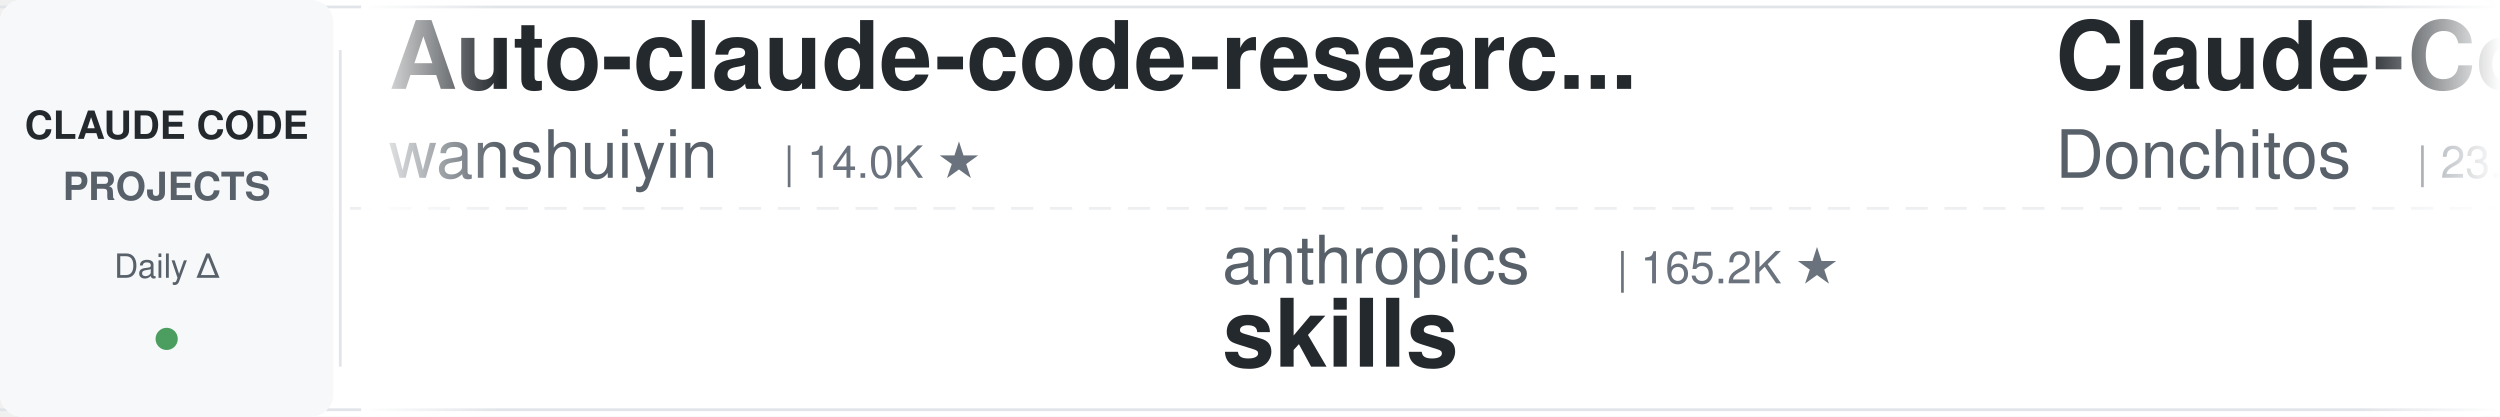
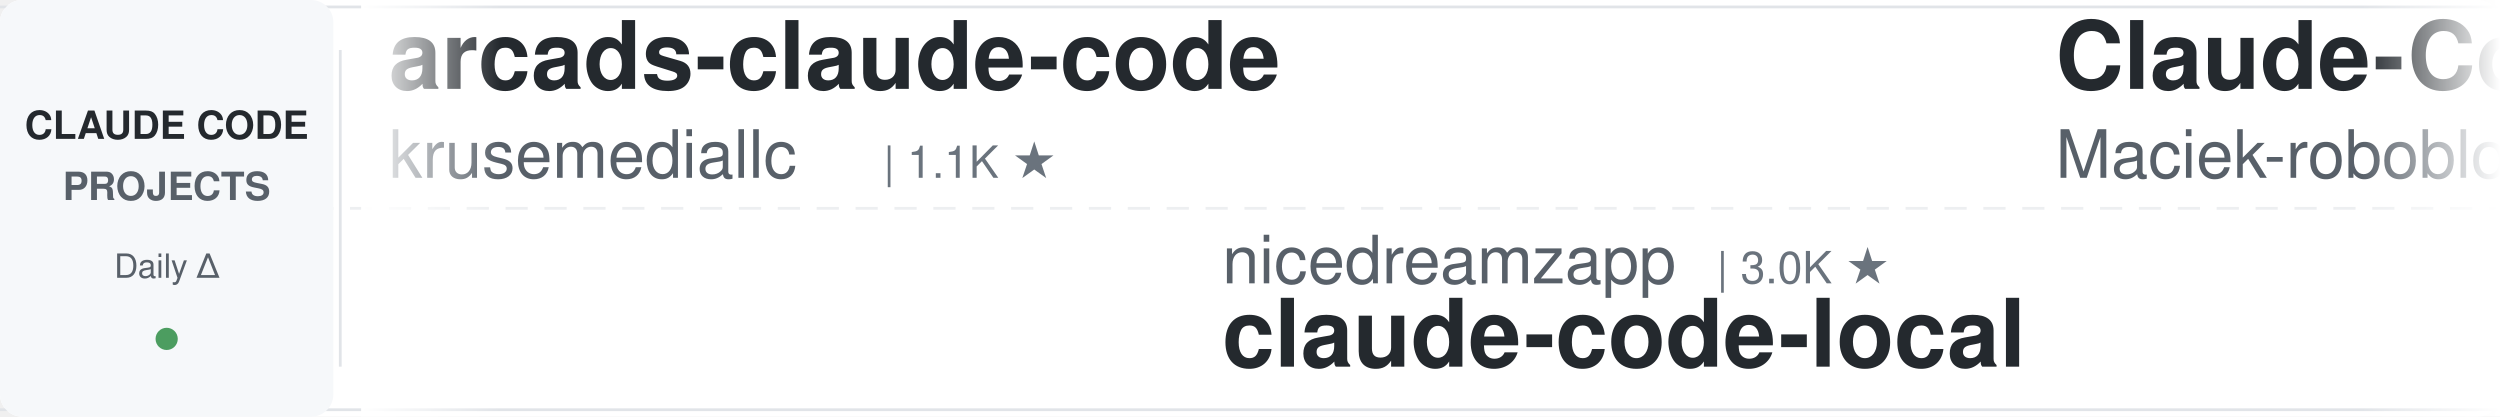
<svg xmlns="http://www.w3.org/2000/svg" width="900" height="150">
  <defs>
    <linearGradient id="leftFade" x1="0%" y1="0%" x2="100%" y2="0%">
      <stop offset="0%" style="stop-color:#ffffff;stop-opacity:1" />
      <stop offset="100%" style="stop-color:#ffffff;stop-opacity:0" />
    </linearGradient>
    <linearGradient id="rightFade" x1="0%" y1="0%" x2="100%" y2="0%">
      <stop offset="0%" style="stop-color:#ffffff;stop-opacity:0" />
      <stop offset="100%" style="stop-color:#ffffff;stop-opacity:1" />
    </linearGradient>
  </defs>
  <rect width="900" height="150" fill="#ffffff" rx="8" />
  <rect x="0" y="2" width="900" height="1" fill="#e1e4e8" />
  <rect x="0" y="147" width="900" height="1" fill="#e1e4e8" />
  <line x1="0" y1="75" x2="900" y2="75" stroke="#e1e4e8" stroke-width="1" stroke-dasharray="8 6" opacity="0.6" />
  <rect x="0" y="0" width="120" height="150" fill="#f6f8fa" rx="8" />
  <text x="60" y="50" font-family="-apple-system, BlinkMacSystemFont, 'Segoe UI', Helvetica, Arial, sans-serif" font-size="14" font-weight="600" fill="#24292e" text-anchor="middle">CLAUDE CODE</text>
  <text x="60" y="72" font-family="-apple-system, BlinkMacSystemFont, 'Segoe UI', Helvetica, Arial, sans-serif" font-size="14" font-weight="600" fill="#586069" text-anchor="middle">PROJECTS</text>
  <text x="60" y="100" font-family="-apple-system, BlinkMacSystemFont, 'Segoe UI', Helvetica, Arial, sans-serif" font-size="12" font-weight="500" fill="#586069" text-anchor="middle">Daily Δ</text>
  <circle cx="60" cy="122" r="4" fill="#22863a" opacity="0.8" />
  <rect x="122" y="18" width="1" height="114" fill="#e1e4e8" />
  <clipPath id="tickerClip">
    <rect x="130" y="0" width="770" height="150" />
  </clipPath>
  <g clip-path="url(#tickerClip)">
    <g id="tickerItems">
      <animateTransform attributeName="transform" attributeType="XML" type="translate" from="0 0" to="-3000 0" dur="54s" repeatCount="indefinite" />
      <g transform="translate(0, 0)">
-         <text x="140" y="32" font-family="-apple-system, BlinkMacSystemFont, 'Segoe UI', Helvetica, Arial, sans-serif" font-size="34" font-weight="600" fill="#24292e">Auto-claude-code-researc...</text>
-         <text x="140" y="64" font-family="-apple-system, BlinkMacSystemFont, 'Segoe UI', Helvetica, Arial, sans-serif" font-size="24" font-weight="400" fill="#586069">wanshuiyin</text>
-         <text x="282" y="64" font-family="-apple-system, BlinkMacSystemFont, 'Segoe UI', Helvetica, Arial, sans-serif" font-size="16" font-weight="500" fill="#6a737d">| 14.0K ★</text>
+         <text x="140" y="32" font-family="-apple-system, BlinkMacSystemFont, 'Segoe UI', Helvetica, Arial, sans-serif" font-size="34" font-weight="600" fill="#24292e">arcads-claude-code</text>
+         <text x="140" y="64" font-family="-apple-system, BlinkMacSystemFont, 'Segoe UI', Helvetica, Arial, sans-serif" font-size="24" font-weight="400" fill="#586069">krusemediallc</text>
+         <text x="318" y="64" font-family="-apple-system, BlinkMacSystemFont, 'Segoe UI', Helvetica, Arial, sans-serif" font-size="16" font-weight="500" fill="#6a737d">| 1.1K ★</text>
      </g>
      <g transform="translate(300, 0)">
-         <text x="140" y="102" font-family="-apple-system, BlinkMacSystemFont, 'Segoe UI', Helvetica, Arial, sans-serif" font-size="24" font-weight="400" fill="#586069">anthropics</text>
-         <text x="282" y="102" font-family="-apple-system, BlinkMacSystemFont, 'Segoe UI', Helvetica, Arial, sans-serif" font-size="16" font-weight="500" fill="#6a737d">| 165.2K ★</text>
-         <text x="140" y="132" font-family="-apple-system, BlinkMacSystemFont, 'Segoe UI', Helvetica, Arial, sans-serif" font-size="34" font-weight="600" fill="#24292e">skills</text>
+         <text x="140" y="102" font-family="-apple-system, BlinkMacSystemFont, 'Segoe UI', Helvetica, Arial, sans-serif" font-size="24" font-weight="400" fill="#586069">nicedreamzapp</text>
+         <text x="318" y="102" font-family="-apple-system, BlinkMacSystemFont, 'Segoe UI', Helvetica, Arial, sans-serif" font-size="16" font-weight="500" fill="#6a737d">| 3.0K ★</text>
+         <text x="140" y="132" font-family="-apple-system, BlinkMacSystemFont, 'Segoe UI', Helvetica, Arial, sans-serif" font-size="34" font-weight="600" fill="#24292e">claude-code-local</text>
      </g>
      <g transform="translate(600, 0)">
-         <text x="140" y="32" font-family="-apple-system, BlinkMacSystemFont, 'Segoe UI', Helvetica, Arial, sans-serif" font-size="34" font-weight="600" fill="#24292e">Claude-Code-Game-Studios</text>
-         <text x="140" y="64" font-family="-apple-system, BlinkMacSystemFont, 'Segoe UI', Helvetica, Arial, sans-serif" font-size="24" font-weight="400" fill="#586069">Donchitos</text>
-         <text x="270" y="64" font-family="-apple-system, BlinkMacSystemFont, 'Segoe UI', Helvetica, Arial, sans-serif" font-size="16" font-weight="500" fill="#6a737d">| 23.5K ★</text>
+         <text x="140" y="32" font-family="-apple-system, BlinkMacSystemFont, 'Segoe UI', Helvetica, Arial, sans-serif" font-size="34" font-weight="600" fill="#24292e">Claude-Code-Usage-Monito...</text>
+         <text x="140" y="64" font-family="-apple-system, BlinkMacSystemFont, 'Segoe UI', Helvetica, Arial, sans-serif" font-size="24" font-weight="400" fill="#586069">Maciek-roboblog</text>
+         <text x="342" y="64" font-family="-apple-system, BlinkMacSystemFont, 'Segoe UI', Helvetica, Arial, sans-serif" font-size="16" font-weight="500" fill="#6a737d">| 8.5K ★</text>
      </g>
      <g transform="translate(900, 0)">
-         <text x="140" y="102" font-family="-apple-system, BlinkMacSystemFont, 'Segoe UI', Helvetica, Arial, sans-serif" font-size="24" font-weight="400" fill="#586069">ykdojo</text>
-         <text x="234" y="102" font-family="-apple-system, BlinkMacSystemFont, 'Segoe UI', Helvetica, Arial, sans-serif" font-size="16" font-weight="500" fill="#6a737d">| 9.5K ★</text>
-         <text x="140" y="132" font-family="-apple-system, BlinkMacSystemFont, 'Segoe UI', Helvetica, Arial, sans-serif" font-size="34" font-weight="600" fill="#24292e">claude-code-tips</text>
+         <text x="140" y="102" font-family="-apple-system, BlinkMacSystemFont, 'Segoe UI', Helvetica, Arial, sans-serif" font-size="24" font-weight="400" fill="#586069">Alishahryar1</text>
+         <text x="306" y="102" font-family="-apple-system, BlinkMacSystemFont, 'Segoe UI', Helvetica, Arial, sans-serif" font-size="16" font-weight="500" fill="#6a737d">| 43.1K ★</text>
+         <text x="140" y="132" font-family="-apple-system, BlinkMacSystemFont, 'Segoe UI', Helvetica, Arial, sans-serif" font-size="34" font-weight="600" fill="#24292e">free-claude-code</text>
      </g>
      <g transform="translate(1200, 0)">
-         <text x="140" y="32" font-family="-apple-system, BlinkMacSystemFont, 'Segoe UI', Helvetica, Arial, sans-serif" font-size="34" font-weight="600" fill="#24292e">ECC</text>
-         <text x="140" y="64" font-family="-apple-system, BlinkMacSystemFont, 'Segoe UI', Helvetica, Arial, sans-serif" font-size="24" font-weight="400" fill="#586069">affaan-m</text>
-         <text x="258" y="64" font-family="-apple-system, BlinkMacSystemFont, 'Segoe UI', Helvetica, Arial, sans-serif" font-size="16" font-weight="500" fill="#6a737d">| 236.1K ★</text>
+         <text x="140" y="32" font-family="-apple-system, BlinkMacSystemFont, 'Segoe UI', Helvetica, Arial, sans-serif" font-size="34" font-weight="600" fill="#24292e">Claude-Code-Source-Study</text>
+         <text x="140" y="64" font-family="-apple-system, BlinkMacSystemFont, 'Segoe UI', Helvetica, Arial, sans-serif" font-size="24" font-weight="400" fill="#586069">luyao618</text>
+         <text x="258" y="64" font-family="-apple-system, BlinkMacSystemFont, 'Segoe UI', Helvetica, Arial, sans-serif" font-size="16" font-weight="500" fill="#6a737d">| 1.6K ★</text>
      </g>
      <g transform="translate(1500, 0)">
-         <text x="140" y="102" font-family="-apple-system, BlinkMacSystemFont, 'Segoe UI', Helvetica, Arial, sans-serif" font-size="24" font-weight="400" fill="#586069">shanraisshan</text>
-         <text x="306" y="102" font-family="-apple-system, BlinkMacSystemFont, 'Segoe UI', Helvetica, Arial, sans-serif" font-size="16" font-weight="500" fill="#6a737d">| 63.8K ★</text>
-         <text x="140" y="132" font-family="-apple-system, BlinkMacSystemFont, 'Segoe UI', Helvetica, Arial, sans-serif" font-size="34" font-weight="600" fill="#24292e">claude-code-best-practic...</text>
+         <text x="140" y="102" font-family="-apple-system, BlinkMacSystemFont, 'Segoe UI', Helvetica, Arial, sans-serif" font-size="24" font-weight="400" fill="#586069">huangjia2019</text>
+         <text x="306" y="102" font-family="-apple-system, BlinkMacSystemFont, 'Segoe UI', Helvetica, Arial, sans-serif" font-size="16" font-weight="500" fill="#6a737d">| 1.0K ★</text>
+         <text x="140" y="132" font-family="-apple-system, BlinkMacSystemFont, 'Segoe UI', Helvetica, Arial, sans-serif" font-size="34" font-weight="600" fill="#24292e">claude-code-engineering</text>
      </g>
      <g transform="translate(1800, 0)">
-         <text x="140" y="32" font-family="-apple-system, BlinkMacSystemFont, 'Segoe UI', Helvetica, Arial, sans-serif" font-size="34" font-weight="600" fill="#24292e">claude-code-engineering</text>
-         <text x="140" y="64" font-family="-apple-system, BlinkMacSystemFont, 'Segoe UI', Helvetica, Arial, sans-serif" font-size="24" font-weight="400" fill="#586069">huangjia2019</text>
-         <text x="306" y="64" font-family="-apple-system, BlinkMacSystemFont, 'Segoe UI', Helvetica, Arial, sans-serif" font-size="16" font-weight="500" fill="#6a737d">| 1.0K ★</text>
+         <text x="140" y="32" font-family="-apple-system, BlinkMacSystemFont, 'Segoe UI', Helvetica, Arial, sans-serif" font-size="34" font-weight="600" fill="#24292e">claude-code-prompts</text>
+         <text x="140" y="64" font-family="-apple-system, BlinkMacSystemFont, 'Segoe UI', Helvetica, Arial, sans-serif" font-size="24" font-weight="400" fill="#586069">repowise-dev</text>
+         <text x="306" y="64" font-family="-apple-system, BlinkMacSystemFont, 'Segoe UI', Helvetica, Arial, sans-serif" font-size="16" font-weight="500" fill="#6a737d">| 1.2K ★</text>
      </g>
      <g transform="translate(2100, 0)">
-         <text x="140" y="102" font-family="-apple-system, BlinkMacSystemFont, 'Segoe UI', Helvetica, Arial, sans-serif" font-size="24" font-weight="400" fill="#586069">ChrisWiles</text>
-         <text x="282" y="102" font-family="-apple-system, BlinkMacSystemFont, 'Segoe UI', Helvetica, Arial, sans-serif" font-size="16" font-weight="500" fill="#6a737d">| 6.0K ★</text>
-         <text x="140" y="132" font-family="-apple-system, BlinkMacSystemFont, 'Segoe UI', Helvetica, Arial, sans-serif" font-size="34" font-weight="600" fill="#24292e">claude-code-showcase</text>
+         <text x="140" y="102" font-family="-apple-system, BlinkMacSystemFont, 'Segoe UI', Helvetica, Arial, sans-serif" font-size="24" font-weight="400" fill="#586069">Cranot</text>
+         <text x="234" y="102" font-family="-apple-system, BlinkMacSystemFont, 'Segoe UI', Helvetica, Arial, sans-serif" font-size="16" font-weight="500" fill="#6a737d">| 2.9K ★</text>
+         <text x="140" y="132" font-family="-apple-system, BlinkMacSystemFont, 'Segoe UI', Helvetica, Arial, sans-serif" font-size="34" font-weight="600" fill="#24292e">claude-code-guide</text>
      </g>
      <g transform="translate(2400, 0)">
-         <text x="140" y="32" font-family="-apple-system, BlinkMacSystemFont, 'Segoe UI', Helvetica, Arial, sans-serif" font-size="34" font-weight="600" fill="#24292e">awesome-claude-code</text>
-         <text x="140" y="64" font-family="-apple-system, BlinkMacSystemFont, 'Segoe UI', Helvetica, Arial, sans-serif" font-size="24" font-weight="400" fill="#586069">jqueryscript</text>
-         <text x="306" y="64" font-family="-apple-system, BlinkMacSystemFont, 'Segoe UI', Helvetica, Arial, sans-serif" font-size="16" font-weight="500" fill="#6a737d">| 482 ★</text>
+         <text x="140" y="32" font-family="-apple-system, BlinkMacSystemFont, 'Segoe UI', Helvetica, Arial, sans-serif" font-size="34" font-weight="600" fill="#24292e">claude-code-spec-workflo...</text>
+         <text x="140" y="64" font-family="-apple-system, BlinkMacSystemFont, 'Segoe UI', Helvetica, Arial, sans-serif" font-size="24" font-weight="400" fill="#586069">Pimzino</text>
+         <text x="246" y="64" font-family="-apple-system, BlinkMacSystemFont, 'Segoe UI', Helvetica, Arial, sans-serif" font-size="16" font-weight="500" fill="#6a737d">| 3.8K ★</text>
      </g>
      <g transform="translate(2700, 0)">
-         <text x="140" y="102" font-family="-apple-system, BlinkMacSystemFont, 'Segoe UI', Helvetica, Arial, sans-serif" font-size="24" font-weight="400" fill="#586069">xu-xiang</text>
-         <text x="258" y="102" font-family="-apple-system, BlinkMacSystemFont, 'Segoe UI', Helvetica, Arial, sans-serif" font-size="16" font-weight="500" fill="#6a737d">| 1.8K ★</text>
-         <text x="140" y="132" font-family="-apple-system, BlinkMacSystemFont, 'Segoe UI', Helvetica, Arial, sans-serif" font-size="34" font-weight="600" fill="#24292e">everything-claude-code-z...</text>
+         <text x="140" y="102" font-family="-apple-system, BlinkMacSystemFont, 'Segoe UI', Helvetica, Arial, sans-serif" font-size="24" font-weight="400" fill="#586069">jqueryscript</text>
+         <text x="306" y="102" font-family="-apple-system, BlinkMacSystemFont, 'Segoe UI', Helvetica, Arial, sans-serif" font-size="16" font-weight="500" fill="#6a737d">| 482 ★</text>
+         <text x="140" y="132" font-family="-apple-system, BlinkMacSystemFont, 'Segoe UI', Helvetica, Arial, sans-serif" font-size="34" font-weight="600" fill="#24292e">awesome-claude-code</text>
      </g>
      <g transform="translate(3000, 0)">
-         <text x="140" y="32" font-family="-apple-system, BlinkMacSystemFont, 'Segoe UI', Helvetica, Arial, sans-serif" font-size="34" font-weight="600" fill="#24292e">Auto-claude-code-researc...</text>
-         <text x="140" y="64" font-family="-apple-system, BlinkMacSystemFont, 'Segoe UI', Helvetica, Arial, sans-serif" font-size="24" font-weight="400" fill="#586069">wanshuiyin</text>
-         <text x="282" y="64" font-family="-apple-system, BlinkMacSystemFont, 'Segoe UI', Helvetica, Arial, sans-serif" font-size="16" font-weight="500" fill="#6a737d">| 14.0K ★</text>
+         <text x="140" y="32" font-family="-apple-system, BlinkMacSystemFont, 'Segoe UI', Helvetica, Arial, sans-serif" font-size="34" font-weight="600" fill="#24292e">arcads-claude-code</text>
+         <text x="140" y="64" font-family="-apple-system, BlinkMacSystemFont, 'Segoe UI', Helvetica, Arial, sans-serif" font-size="24" font-weight="400" fill="#586069">krusemediallc</text>
+         <text x="318" y="64" font-family="-apple-system, BlinkMacSystemFont, 'Segoe UI', Helvetica, Arial, sans-serif" font-size="16" font-weight="500" fill="#6a737d">| 1.1K ★</text>
      </g>
      <g transform="translate(3300, 0)">
-         <text x="140" y="102" font-family="-apple-system, BlinkMacSystemFont, 'Segoe UI', Helvetica, Arial, sans-serif" font-size="24" font-weight="400" fill="#586069">anthropics</text>
-         <text x="282" y="102" font-family="-apple-system, BlinkMacSystemFont, 'Segoe UI', Helvetica, Arial, sans-serif" font-size="16" font-weight="500" fill="#6a737d">| 165.2K ★</text>
-         <text x="140" y="132" font-family="-apple-system, BlinkMacSystemFont, 'Segoe UI', Helvetica, Arial, sans-serif" font-size="34" font-weight="600" fill="#24292e">skills</text>
+         <text x="140" y="102" font-family="-apple-system, BlinkMacSystemFont, 'Segoe UI', Helvetica, Arial, sans-serif" font-size="24" font-weight="400" fill="#586069">nicedreamzapp</text>
+         <text x="318" y="102" font-family="-apple-system, BlinkMacSystemFont, 'Segoe UI', Helvetica, Arial, sans-serif" font-size="16" font-weight="500" fill="#6a737d">| 3.0K ★</text>
+         <text x="140" y="132" font-family="-apple-system, BlinkMacSystemFont, 'Segoe UI', Helvetica, Arial, sans-serif" font-size="34" font-weight="600" fill="#24292e">claude-code-local</text>
      </g>
      <g transform="translate(3600, 0)">
-         <text x="140" y="32" font-family="-apple-system, BlinkMacSystemFont, 'Segoe UI', Helvetica, Arial, sans-serif" font-size="34" font-weight="600" fill="#24292e">Claude-Code-Game-Studios</text>
-         <text x="140" y="64" font-family="-apple-system, BlinkMacSystemFont, 'Segoe UI', Helvetica, Arial, sans-serif" font-size="24" font-weight="400" fill="#586069">Donchitos</text>
-         <text x="270" y="64" font-family="-apple-system, BlinkMacSystemFont, 'Segoe UI', Helvetica, Arial, sans-serif" font-size="16" font-weight="500" fill="#6a737d">| 23.5K ★</text>
+         <text x="140" y="32" font-family="-apple-system, BlinkMacSystemFont, 'Segoe UI', Helvetica, Arial, sans-serif" font-size="34" font-weight="600" fill="#24292e">Claude-Code-Usage-Monito...</text>
+         <text x="140" y="64" font-family="-apple-system, BlinkMacSystemFont, 'Segoe UI', Helvetica, Arial, sans-serif" font-size="24" font-weight="400" fill="#586069">Maciek-roboblog</text>
+         <text x="342" y="64" font-family="-apple-system, BlinkMacSystemFont, 'Segoe UI', Helvetica, Arial, sans-serif" font-size="16" font-weight="500" fill="#6a737d">| 8.5K ★</text>
      </g>
      <g transform="translate(3900, 0)">
-         <text x="140" y="102" font-family="-apple-system, BlinkMacSystemFont, 'Segoe UI', Helvetica, Arial, sans-serif" font-size="24" font-weight="400" fill="#586069">ykdojo</text>
-         <text x="234" y="102" font-family="-apple-system, BlinkMacSystemFont, 'Segoe UI', Helvetica, Arial, sans-serif" font-size="16" font-weight="500" fill="#6a737d">| 9.5K ★</text>
-         <text x="140" y="132" font-family="-apple-system, BlinkMacSystemFont, 'Segoe UI', Helvetica, Arial, sans-serif" font-size="34" font-weight="600" fill="#24292e">claude-code-tips</text>
+         <text x="140" y="102" font-family="-apple-system, BlinkMacSystemFont, 'Segoe UI', Helvetica, Arial, sans-serif" font-size="24" font-weight="400" fill="#586069">Alishahryar1</text>
+         <text x="306" y="102" font-family="-apple-system, BlinkMacSystemFont, 'Segoe UI', Helvetica, Arial, sans-serif" font-size="16" font-weight="500" fill="#6a737d">| 43.1K ★</text>
+         <text x="140" y="132" font-family="-apple-system, BlinkMacSystemFont, 'Segoe UI', Helvetica, Arial, sans-serif" font-size="34" font-weight="600" fill="#24292e">free-claude-code</text>
      </g>
    </g>
  </g>
  <rect x="130" y="0" width="50" height="150" fill="url(#leftFade)" />
  <rect x="850" y="0" width="50" height="150" fill="url(#rightFade)" />
</svg>
